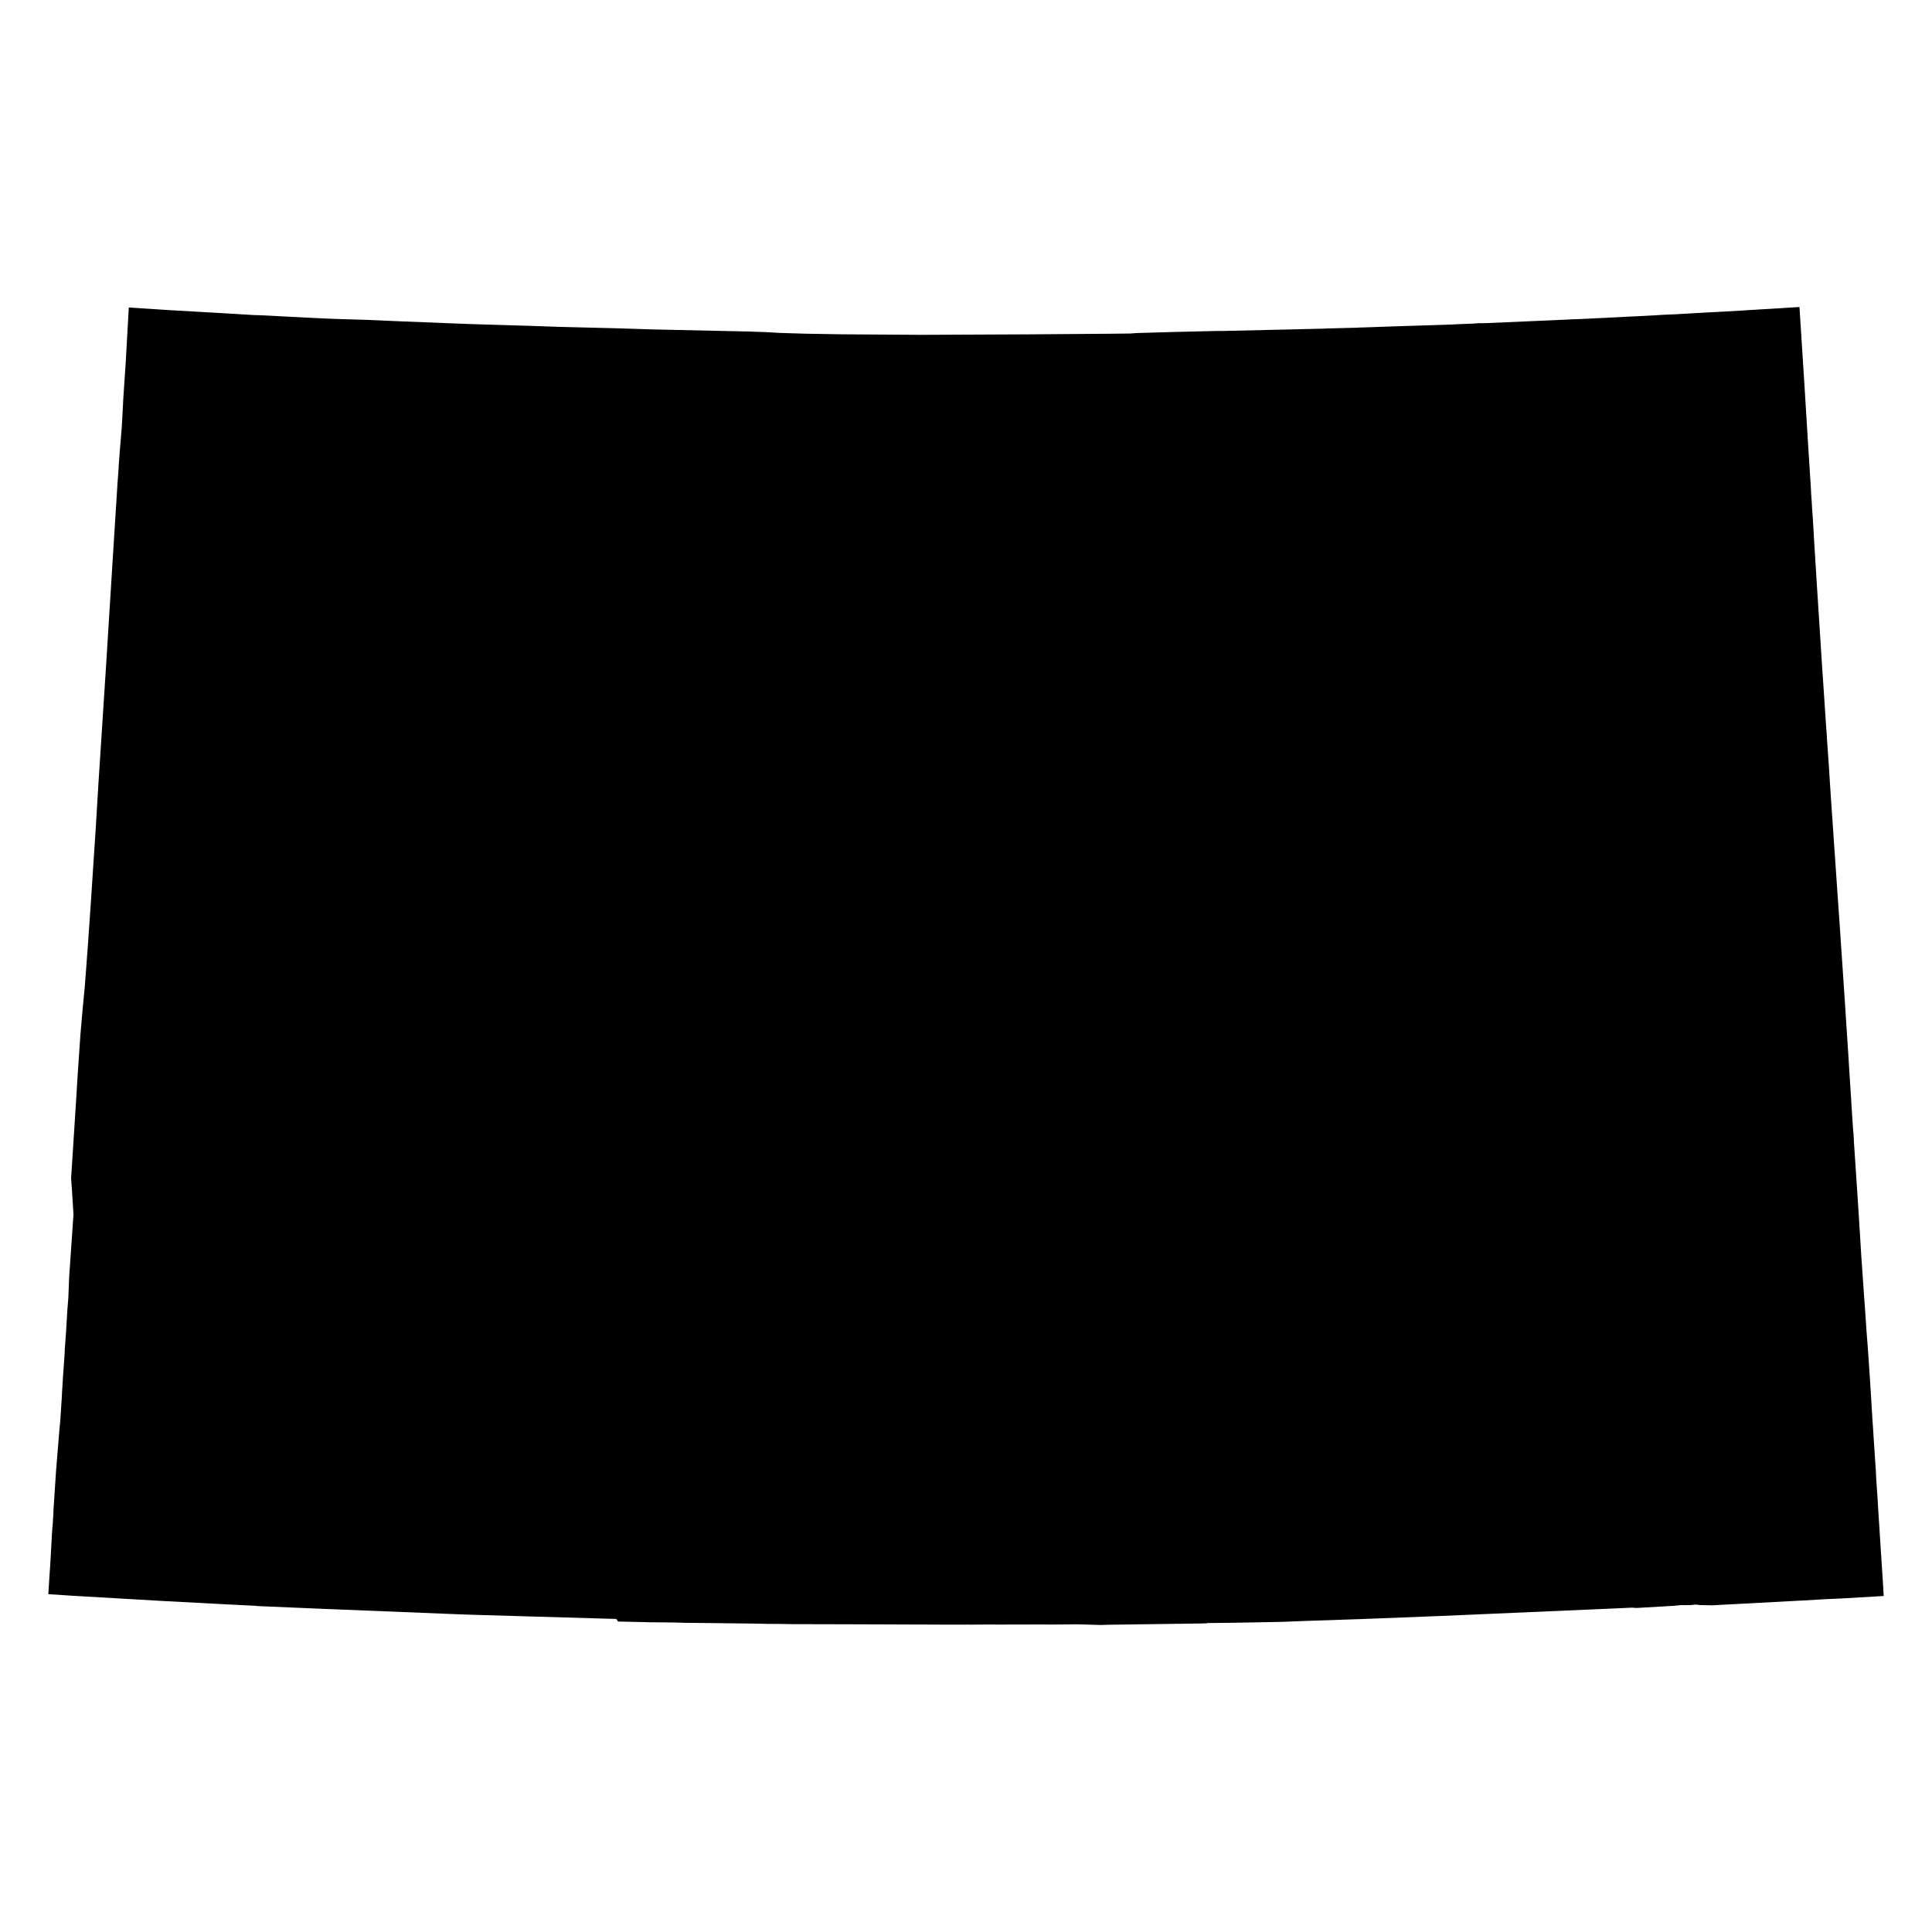
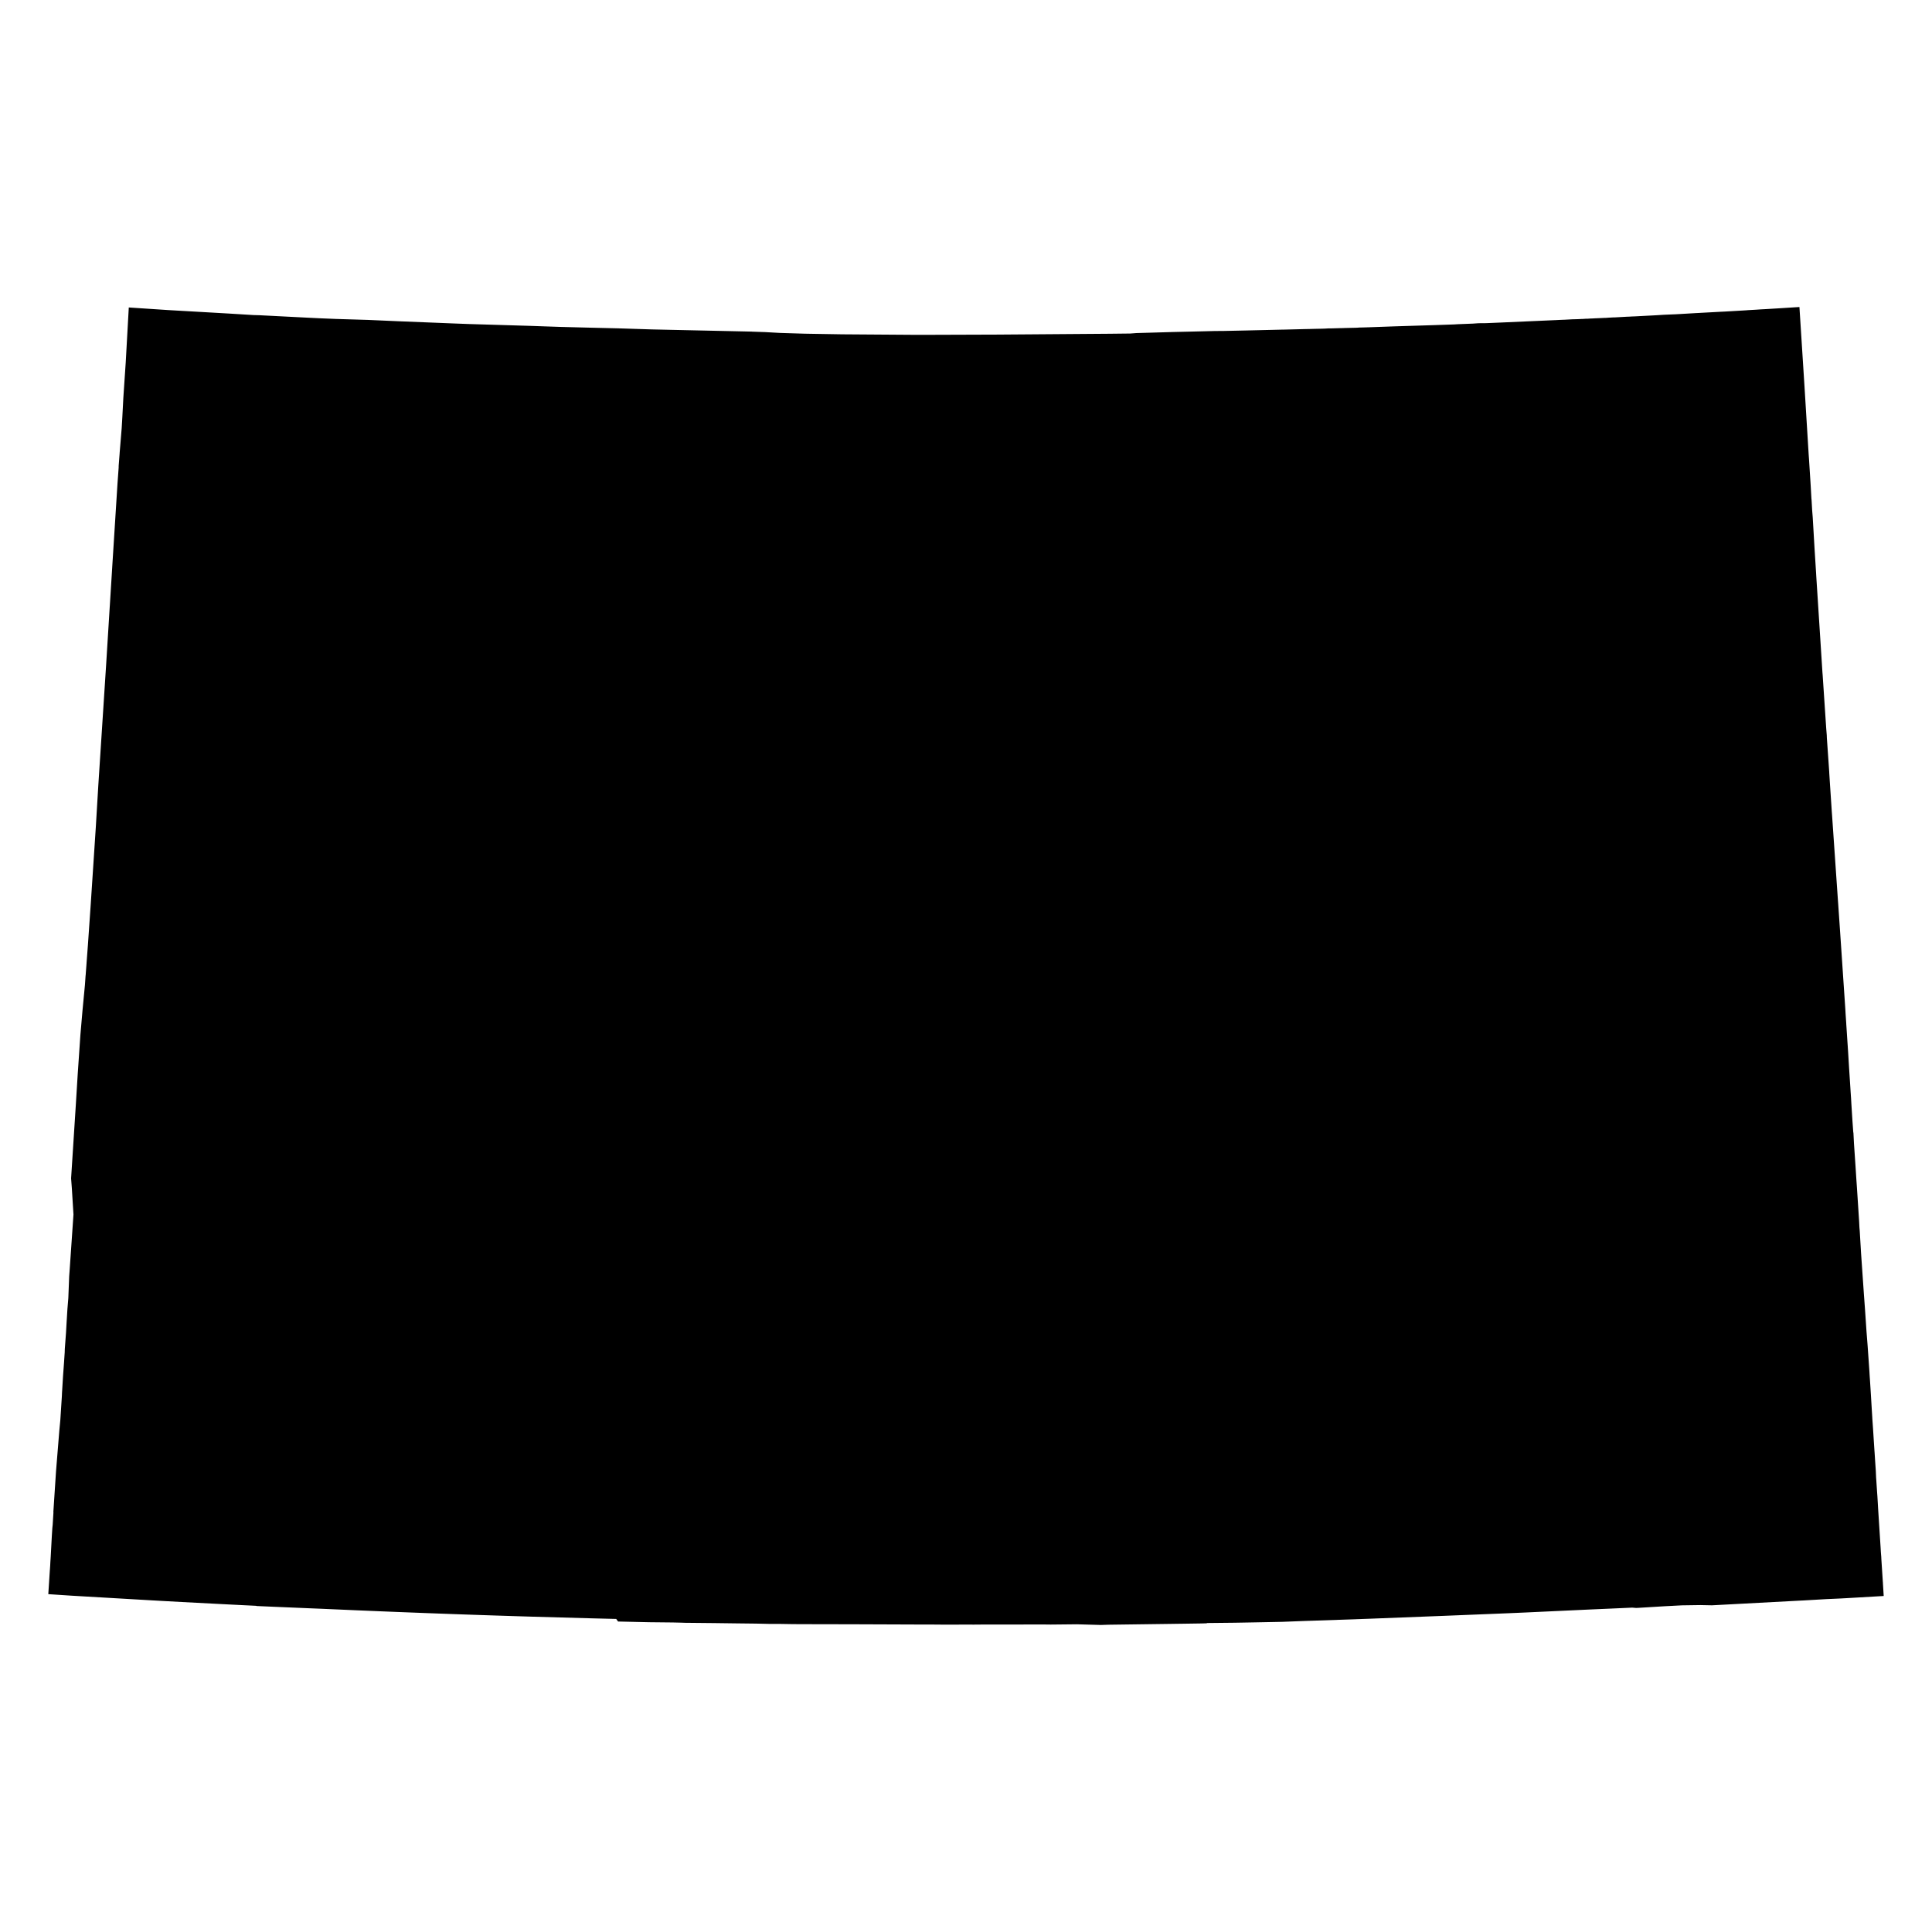
- <svg width="1000" height="1000">
-   <path class="state" d="M419.929,172.771L435.927,173.036L476.832,173.31L477.526,173.308L532.89,173.055L532.924,173.055L535.439,173.039L535.655,173.035L574.166,172.746L585.06,172.625L588.244,172.385L607.221,171.838L629.331,171.314L629.343,171.317L632.977,171.302L664.251,170.596L664.313,170.609L664.649,170.597L675.513,170.323L677.861,170.276L680.151,170.213L682.513,170.16L684.208,170.131L685.939,170.069L687.897,169.952L688.537,169.979L694.17,169.823L694.328,169.833L696.533,169.759L702.368,169.624L703.617,169.527L705.872,169.473L708.284,169.399L721.623,168.921L743.371,168.24L752.895,167.911L754.222,167.816L762.218,167.501L762.224,167.507L765.301,167.292L767.094,167.276L769.219,167.256L769.507,167.246L804.731,165.701L804.888,165.701L806.987,165.589L807.177,165.581L808.975,165.504L809.561,165.493L814.089,165.249L814.327,165.252L816.479,165.193L816.629,165.194L818.828,165.08L818.971,165.092L819.195,165.084L819.328,165.072L821.154,164.953L821.368,164.984L823.533,164.845L823.724,164.859L825.882,164.735L826.098,164.736L828.246,164.639L828.451,164.637L830.664,164.522L830.918,164.542L832.955,164.392L833.302,164.383L835.296,164.27L835.671,164.286L842.304,163.915L843.147,163.896L844.641,163.807L846.493,163.735L857.13,163.174L861.131,162.922L866.36,162.696L866.726,162.68L866.756,162.69L867.923,162.627L869.065,162.563L877.56,162.065L879.71,161.957L879.872,161.941L890.936,161.341L892.853,161.253L901.644,160.74L901.669,160.734L901.678,160.738L901.826,160.729L904.202,160.583L904.729,160.53L909.157,160.277L911.591,160.11L911.941,160.092L914.182,159.976L922.354,159.477L929.062,159.048L931.391,158.91L931.404,158.909L934.041,200.272L934.041,200.273L934.563,208.802L936.169,234.996L936.378,237.907L937.212,251.056L937.616,258.224L937.684,258.767L937.997,264.194L938.14,265.977L938.283,267.756L939.273,284.708L939.341,285.72L940.029,296.669L940.166,299.027L941.707,322.965L943.325,348.253L943.417,349.297L943.529,350.975L943.686,353.339L945.267,377.032L945.558,380.63L945.598,381.917L946.22,390.801L946.43,393.824L946.497,394.797L946.83,399.637L946.838,400.009L947.157,405.061L948.065,418.785L948.119,419.634L948.298,422.055L948.639,427.008L949.446,438.71L951.349,466.283L951.398,466.926L951.441,467.499L952.386,481.236L955.011,520.125L955.166,522.447L955.321,525.116L955.473,527.348L955.638,529.771L955.639,529.97L956.263,539.438L956.366,540.941L956.389,541.246L956.507,543.166L956.518,543.212L956.578,544.101L957.128,553.178L957.129,553.192L957.496,558.795L957.742,562.616L957.896,565.112L958.124,568.455L958.299,571.507L958.3,571.53L958.843,580.181L959.256,585.859L959.362,586.503L959.631,591.758L960.444,603.823L960.915,611.108L960.916,611.12L960.991,612.181L961.139,614.257L962.316,632.399L962.451,635.214L962.624,637.224L963.296,648.551L964.662,668.267L964.683,668.597L965.392,678.376L965.888,685.738L966.121,689.205L966.318,691.688L966.694,696.496L966.949,700.135L967.123,702.603L967.631,709.916L967.775,712.402L967.91,714.286L968.02,716.007L968.409,722.144L968.912,730.558L969.093,733.39L969.141,734.39L969.488,739.313L969.882,745.486L970.263,751.332L970.276,751.351L970.544,755.546L970.781,759.042L970.943,761.436L971.108,765.191L971.125,765.225L971.614,772.512L971.763,774.512L972.152,781.192L973.413,800.893L973.577,803.726L973.582,803.725L973.763,805.932L973.798,806.852L974.585,818.961L974.616,819.076L974.617,819.453L974.628,819.686L974.694,820.714L975,826.084L973.339,826.186L955.757,827.21L952.499,827.387L945.384,827.707L932.58,828.448L932.568,828.437L886.112,830.914L880.136,830.792L877.704,830.52L875.174,830.781L871.346,830.842L870.275,830.766L866.575,831.152L847.927,832.233L847.087,832.269L846.928,832.284L844.852,832.112L833.475,832.623L824.008,833.034L745.716,836.431L745.565,836.431L708.464,837.878L675.535,839.006L663.555,839.47L639.062,839.933L624.766,840.085L624.634,840.219L621.989,840.301L610.178,840.475L610.165,840.469L573.721,840.962L569.829,841.091L557.392,840.74L552.743,840.79L543.84,840.877L539.674,840.827L516.862,840.873L513.719,840.857L513.068,840.854L510.634,840.862L504.707,840.885L504.211,840.906L501.301,840.89L488.599,840.916L483.542,840.874L476.515,840.86L476.244,840.859L438.541,840.718L438.363,840.717L437.119,840.719L410.664,840.657L404.387,840.554L404.255,840.549L398.199,840.536L391.431,840.383L373.355,840.164L370.054,840.119L354.227,839.962L354.232,839.956L352.668,839.896L352.657,839.898L348.23,839.795L346.291,839.775L336.112,839.67L319.931,839.302L318.946,837.966L245.183,835.823L245.183,835.823L236.932,835.535L166.559,832.706L132.829,831.279L132.661,831.178L127.584,830.925L127.541,830.929L123.195,830.713L123.16,830.709L115.233,830.31L82.642,828.582L82.559,828.57L37.297,825.945L36.693,825.906L25,825.136L25.809,812.652L25.844,812.327L25.981,810.334L26.061,808.665L26.207,806.431L26.23,806.008L26.237,805.991L26.832,794.941L27.101,790.786L27.265,789.266L27.669,782.75L27.615,782.638L29,761.51L30.5,743.004L30.709,740.428L31.203,735.266L31.21,735.254L32.01,722.87L32.112,720.593L32.183,719.56L32.614,712.435L33.171,704.836L33.189,704.504L33.496,699.954L33.54,698.304L34.163,689.875L34.507,683.864L34.578,682.817L34.892,677.647L35.007,676.24L35.365,671.863L35.81,660.583L36.094,656.755L36.118,656.38L37.892,630.592L38.026,628.636L37.187,615.08L36.802,609.914L39.217,572.352L40.239,555.753L41.616,535.637L42.7,523.054L43.959,509.829L44.303,504.93L44.331,504.786L44.798,498.6L44.795,498.531L45.51,489.034L46.962,468.072L49.592,428.14L50.892,406.425L52.64,379.483L54.937,344.045L56.822,313.703L56.837,313.594L58.081,293.641L58.078,293.618L58.513,286.735L60.816,250.285L61.42,241.961L61.422,241.158L61.928,234.609L61.918,234.533L62.986,221.609L63.315,215.972L63.392,214.495L63.839,205.973L65.067,187.713L66.662,159.142L87.13,160.49L118.358,162.278L131.245,163.069L134.461,163.158L165.33,164.723L173.905,165.078L190.552,165.58L206.376,166.276L242.548,167.704L274.456,168.664L280.591,168.878L290.057,169.199L319.795,169.933L337.448,170.498L387.381,171.59L389.148,171.631L389.413,171.665L390.213,171.685L395.045,171.854L395.725,171.87L403.781,172.317L416.588,172.711Z" />
+ <svg id="CO" width="1000" height="1000">
+   <path class="state" d="M40.239,555.751L41.616,535.636L42.699,523.054L43.959,509.829L44.302,504.93L44.331,504.786L44.797,498.6L44.794,498.531L45.509,489.034L45.734,485.795L45.767,485.319L46.851,469.661L46.961,468.072L49.592,428.141L50.537,412.345L50.892,406.427L52.64,379.486L54.937,344.048L56.822,313.707L56.836,313.598L58.001,294.906L58.08,293.645L58.078,293.622L58.513,286.74L60.815,250.291L61.419,241.967L61.421,241.164L61.927,234.615L61.917,234.539L61.918,234.526L62.985,221.615L63.314,215.978L63.391,214.501L63.838,205.98L65.066,187.72L66.661,159.149L87.128,160.498L118.356,162.286L131.243,163.077L134.458,163.165L135.929,163.243L159.206,164.431L165.326,164.731L173.902,165.085L190.548,165.588L206.372,166.283L234.419,167.407L242.543,167.712L274.45,168.671L280.585,168.886L282.421,168.949L290.051,169.207L305.515,169.604L319.789,169.94L337.441,170.506L387.373,171.597L389.14,171.638L389.405,171.673L390.204,171.692L395.037,171.862L395.716,171.877L403.772,172.325L416.579,172.718L419.92,172.778L435.917,173.044L471.857,173.297L476.822,173.317L477.516,173.316L516.112,173.186L532.879,173.062L532.913,173.062L535.428,173.046L535.644,173.042L574.153,172.753L585.048,172.632L588.231,172.392L595.213,172.197L607.208,171.845L616.594,171.631L616.662,171.63L629.318,171.321L629.329,171.325L632.963,171.31L644.882,171.057L664.236,170.603L664.299,170.616L664.635,170.604L675.498,170.33L677.847,170.283L680.136,170.22L682.498,170.168L684.193,170.138L685.925,170.076L687.883,169.96L688.522,169.986L689.419,169.962L694.155,169.83L694.313,169.84L696.518,169.766L701.3,169.656L702.353,169.631L703.602,169.535L705.856,169.48L708.269,169.406L720.021,168.986L721.608,168.928L741.112,168.321L743.355,168.247L743.447,168.244L748.252,168.08L752.879,167.918L754.205,167.823L762.201,167.508L762.208,167.514L765.284,167.299L767.078,167.283L769.202,167.264L769.491,167.253L776.499,166.96L804.714,165.708L804.871,165.709L806.969,165.597L807.16,165.588L808.957,165.511L809.543,165.5L814.071,165.257L814.31,165.26L816.462,165.201L816.611,165.201L818.81,165.088L818.953,165.1L819.177,165.092L819.311,165.079L821.136,164.96L821.351,164.992L823.515,164.853L823.706,164.866L825.864,164.742L826.071,164.743L826.081,164.743L828.228,164.646L828.434,164.644L828.453,164.643L830.646,164.529L830.9,164.549L832.937,164.4L833.284,164.39L835.278,164.278L835.653,164.294L839.907,164.056L842.285,163.922L843.129,163.903L844.623,163.814L846.475,163.743L846.959,163.717L857.112,163.182L861.113,162.93L866.342,162.703L866.707,162.687L866.738,162.697L867.904,162.635L869.047,162.57L873.875,162.289L877.541,162.072L879.691,161.964L879.853,161.948L890.839,161.353L890.916,161.349L892.834,161.26L895.202,161.123L901.624,160.747L901.65,160.742L901.658,160.745L901.806,160.736L904.182,160.591L904.685,160.54L904.71,160.537L905.694,160.481L908.12,160.343L909.138,160.284L911.571,160.117L911.921,160.099L911.956,160.098L914.162,159.984L922.334,159.485L929.041,159.056L931.371,158.917L931.384,158.917L931.829,165.904L933.801,196.837L933.954,199.241L934.02,200.279L934.021,200.28L934.543,208.808L935.057,217.19L936.149,235.002L936.358,237.913L937.192,251.062L937.594,258.203L937.596,258.23L937.664,258.773L937.977,264.199L938.12,265.982L938.263,267.761L938.96,279.69L939.253,284.712L939.32,285.724L940.008,296.674L940.145,299.032L941.034,312.838L941.687,322.969L941.948,327.059L943.202,346.659L943.305,348.257L943.397,349.301L943.508,350.978L943.666,353.342L944.516,366.093L945.247,377.035L945.537,380.633L945.577,381.92L946.199,390.803L946.409,393.826L946.476,394.799L946.809,399.639L946.817,400.011L947.136,405.063L948.045,418.787L948.098,419.636L948.278,422.057L948.386,423.637L948.618,427.01L949.425,438.711L950.374,452.458L951.329,466.284L951.377,466.927L951.421,467.499L952.039,476.485L952.366,481.237L954.991,520.125L955.145,522.446L955.3,525.116L955.452,527.347L955.617,529.77L955.619,529.969L956.242,539.437L956.345,540.94L956.369,541.246L956.486,543.165L956.497,543.211L956.557,544.1L957.107,553.177L957.108,553.19L957.475,558.794L957.721,562.615L957.876,565.11L958.103,568.453L958.278,571.505L958.279,571.528L958.822,580.179L959.235,585.857L959.341,586.501L959.61,591.756L960.424,603.821L960.894,611.106L960.895,611.118L960.97,612.179L961.118,614.255L961.928,626.732L962.295,632.396L962.43,635.211L962.603,637.221L963.275,648.547L963.453,651.121L964.641,668.263L964.662,668.594L964.81,670.631L965.371,678.372L965.867,685.734L966.1,689.2L966.297,691.684L966.673,696.492L966.928,700.13L967.102,702.598L967.61,709.911L967.754,712.398L967.889,714.281L967.999,716.002L968.388,722.139L968.891,730.553L969.072,733.384L969.12,734.385L969.467,739.308L969.861,745.481L970.242,751.326L970.255,751.345L970.523,755.54L970.76,759.036L970.922,761.43L971.086,765.185L971.104,765.219L971.593,772.506L971.742,774.506L972.131,781.185L973.391,800.886L973.539,803.432L973.555,803.719L973.561,803.718L973.741,805.926L973.777,806.845L974.564,818.954L974.595,819.069L974.596,819.446L974.607,819.679L974.673,820.707L975,826.087L973.318,826.179L962.216,826.83L955.736,827.202L952.478,827.379L946.528,827.648L945.363,827.7L944.081,827.775L936.642,828.207L932.825,828.426L932.56,828.441L932.548,828.43L886.092,830.907L880.117,830.784L870.556,830.924L867.836,831.064L866.563,831.131L861.693,831.384L860.498,831.458L847.908,832.225L847.068,832.261L846.91,832.277L844.834,832.105L833.457,832.616L823.991,833.027L789.793,834.613L787.416,834.717L781.09,834.991L745.7,836.423L745.549,836.424L708.449,837.871L680.34,838.843L678,838.919L675.521,838.998L663.54,839.462L659.803,839.538L650.624,839.717L645.941,839.803L644.367,839.832L644.317,839.833L639.057,839.925L639.048,839.925L624.752,840.077L624.62,840.212L623.823,840.236L621.976,840.293L613.727,840.417L610.165,840.468L610.152,840.462L606.922,840.513L573.709,840.954L569.817,841.083L557.38,840.732L555.255,840.755L552.731,840.782L543.829,840.87L539.662,840.82L516.851,840.866L516.841,840.866L513.708,840.849L513.057,840.846L510.623,840.855L504.696,840.878L504.201,840.898L502.865,840.891L501.29,840.883L499.373,840.888L488.589,840.908L483.531,840.866L476.505,840.852L476.235,840.852L476.234,840.852L438.532,840.71L438.354,840.709L437.11,840.711L424.457,840.693L410.655,840.649L404.379,840.547L404.247,840.541L398.191,840.529L391.422,840.375L382.062,840.267L373.354,840.156L373.347,840.156L370.159,840.113L370.047,840.111L354.22,839.954L354.224,839.948L352.66,839.888L352.649,839.89L348.223,839.787L346.284,839.768L336.105,839.663L331.858,839.57L319.925,839.294L318.939,837.959L316.432,837.898L308.256,837.694L304.253,837.591L275.523,836.787L267.693,836.548L257,836.209L246.513,835.861L245.178,835.816L245.178,835.816L242.259,835.715L237.352,835.543L236.927,835.528L233.412,835.403L220.813,834.939L205.642,834.353L198.256,834.056L196.394,833.98L184.775,833.495L184.718,833.493L184.387,833.479L166.556,832.698L162.304,832.527L160.216,832.442L141.304,831.645L132.827,831.272L132.658,831.17L127.582,830.918L127.539,830.922L123.193,830.706L123.158,830.702L115.231,830.303L93.927,829.189L82.641,828.574L82.557,828.563L79.076,828.371L37.297,825.938L36.692,825.899L30.459,825.49L30.389,825.486L25,825.129L25.209,821.904L25.809,812.645L25.844,812.321L25.981,810.327L26.061,808.658L26.207,806.424L26.23,806.001L26.237,805.984L26.832,794.935L27.101,790.78L27.265,789.259L27.57,784.342L27.669,782.744L27.615,782.631L28.467,769.64L28.831,764.083L29,761.504L30.5,742.999L30.709,740.423L31.203,735.261L31.21,735.249L32.01,722.865L32.111,720.588L32.183,719.555L32.614,712.43L33.171,704.831L33.189,704.499L33.496,699.95L33.539,698.3L34.162,689.871L34.507,683.86L34.578,682.813L34.891,677.643L35.007,676.236L35.365,671.859L35.81,660.58L36.094,656.752L36.118,656.377L37.892,630.589L38.026,628.633L37.187,615.078L36.802,609.912L39.216,572.35Z" />
</svg>
